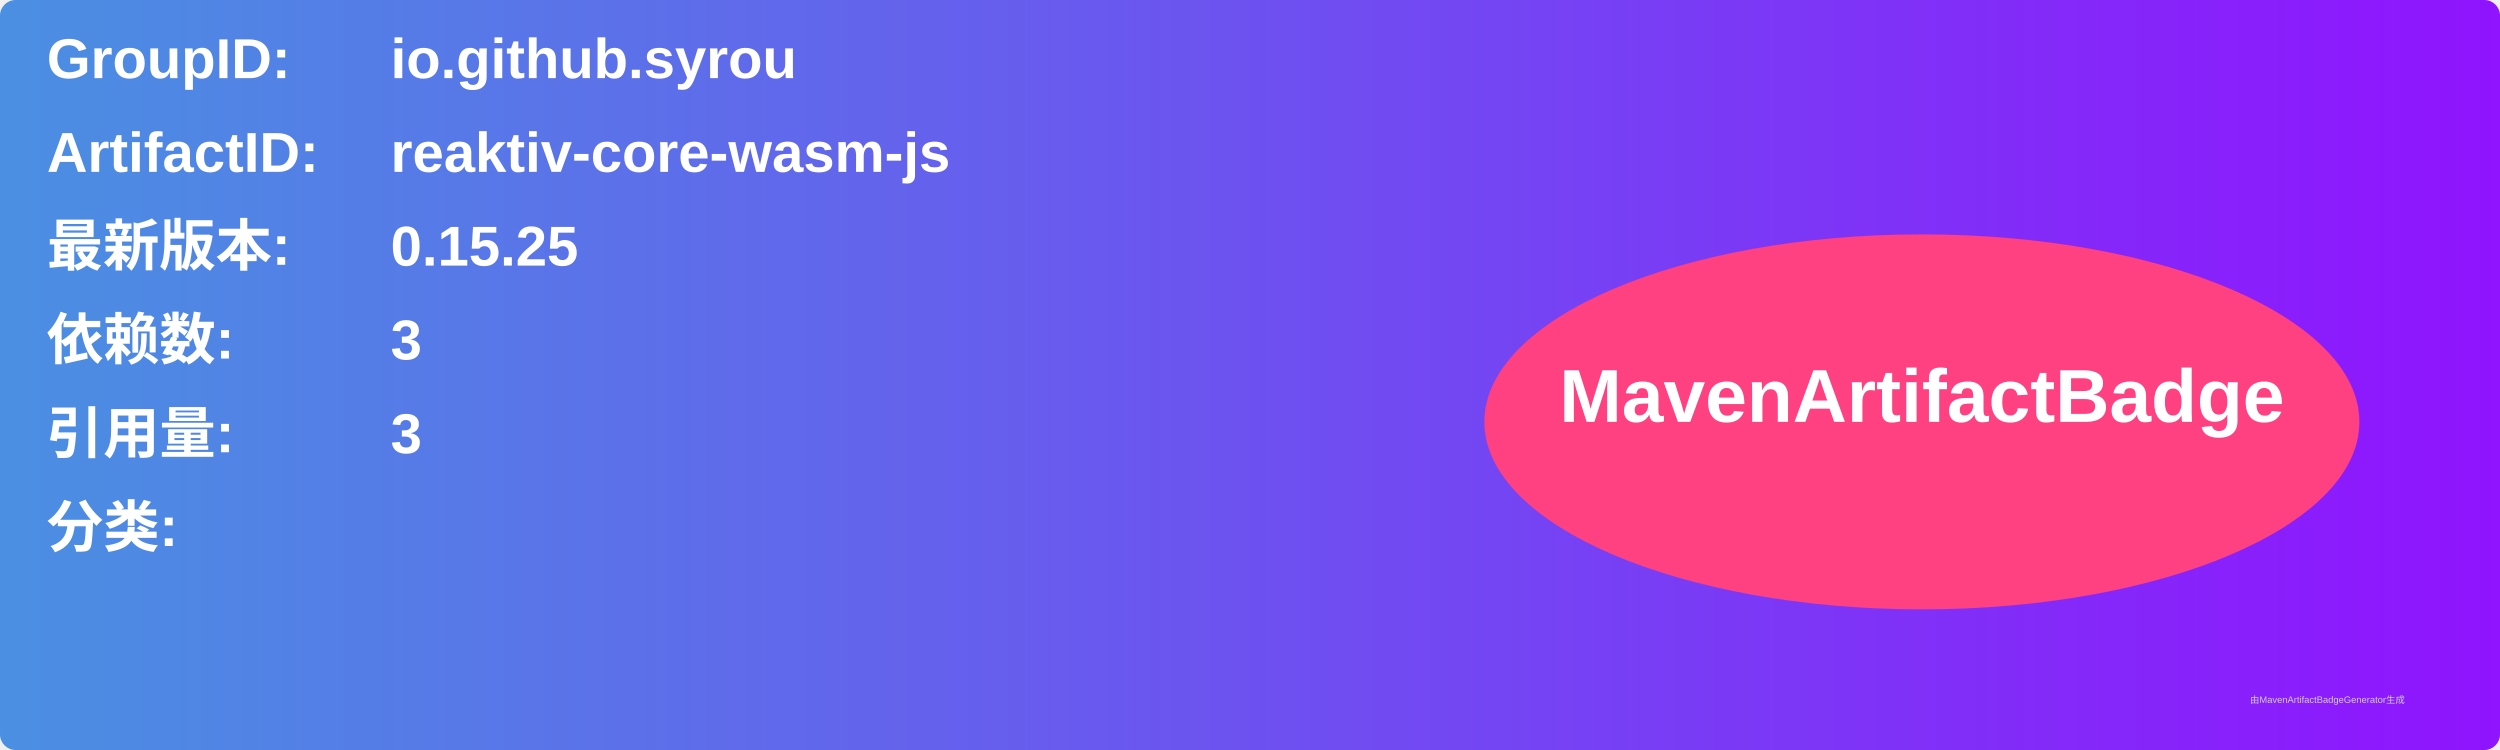
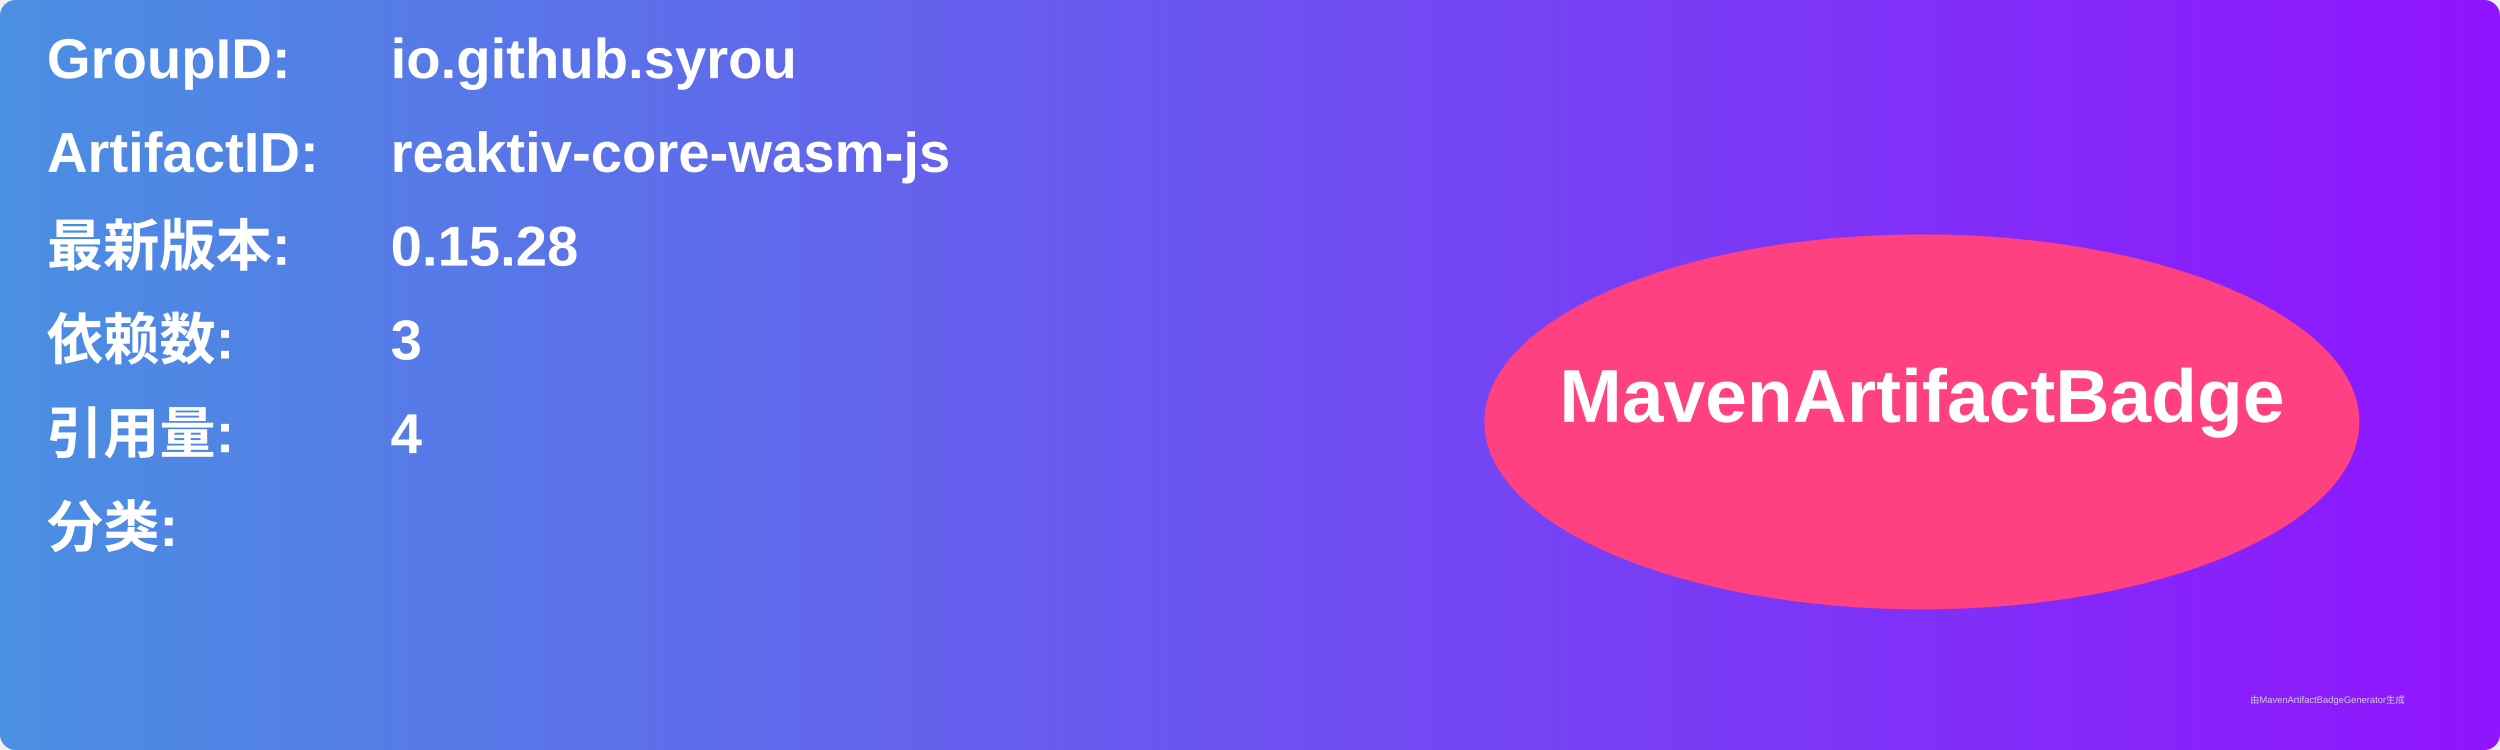
<svg xmlns="http://www.w3.org/2000/svg" width="800" height="240" viewBox="0 0 800 240">
  <linearGradient id="grad" x1="0%" y1="0%" x2="100%" y2="0%">
    <stop offset="0%" stop-color="#4a90e2" />
    <stop offset="100%" stop-color="#9013fe" />
  </linearGradient>
  <rect width="100%" height="100%" rx="5" ry="5" fill="url(#grad)" />
  <g transform="translate(15, 15)">
    <text x="0" y="10" font-family="Arial" font-size="18" fill="white" font-weight="bold" width="260">GroupID:</text>
    <text x="110" y="10" font-family="Arial" font-size="18" fill="white" font-weight="bold" width="460">io.github.syrou</text>
    <text x="0" y="40" font-family="Arial" font-size="18" fill="white" font-weight="bold" width="260">ArtifactID:</text>
    <text x="110" y="40" font-family="Arial" font-size="18" fill="white" font-weight="bold" width="460">reaktiv-core-wasm-js</text>
    <text x="0" y="70" font-family="Arial" font-size="18" fill="white" font-weight="bold">最新版本:</text>
    <text x="110" y="70" font-family="Arial" font-size="18" fill="white" font-weight="bold">
-       <tspan font-weight="bold">0.15.25</tspan>
+       <tspan font-weight="bold">0.15.28</tspan>
    </text>
    <text x="0" y="100" font-family="Arial" font-size="18" fill="white" font-weight="bold">依赖数: </text>
    <text x="110" y="100" font-family="Arial" font-size="18" fill="white">
      <tspan font-weight="bold">3</tspan>
    </text>
    <text x="0" y="130" font-family="Arial" font-size="18" fill="white" font-weight="bold">引用量: </text>
    <text x="110" y="130" font-family="Arial" font-size="18" fill="white">
-       <tspan font-weight="bold">3</tspan>
+       <tspan font-weight="bold">4</tspan>
    </text>
    <text x="0" y="160" font-family="Arial" font-size="18" fill="white" font-weight="bold">分类:</text>
    <text x="10" y="190" font-family="Arial" font-size="10" fill="white">
      <tspan font-weight="bold" />
    </text>
    <ellipse cx="600" cy="120" rx="140" ry="60" fill="#ff4081" />
    <text x="600" y="120" text-anchor="middle" font-family="Arial" font-size="24" fill="white" font-weight="bold">MavenArtifactBadge</text>
  </g>
  <text x="720" y="225" font-family="Arial" font-size="3" fill="#d0d0d0">由MavenArtifactBadgeGenerator生成</text>
</svg>
